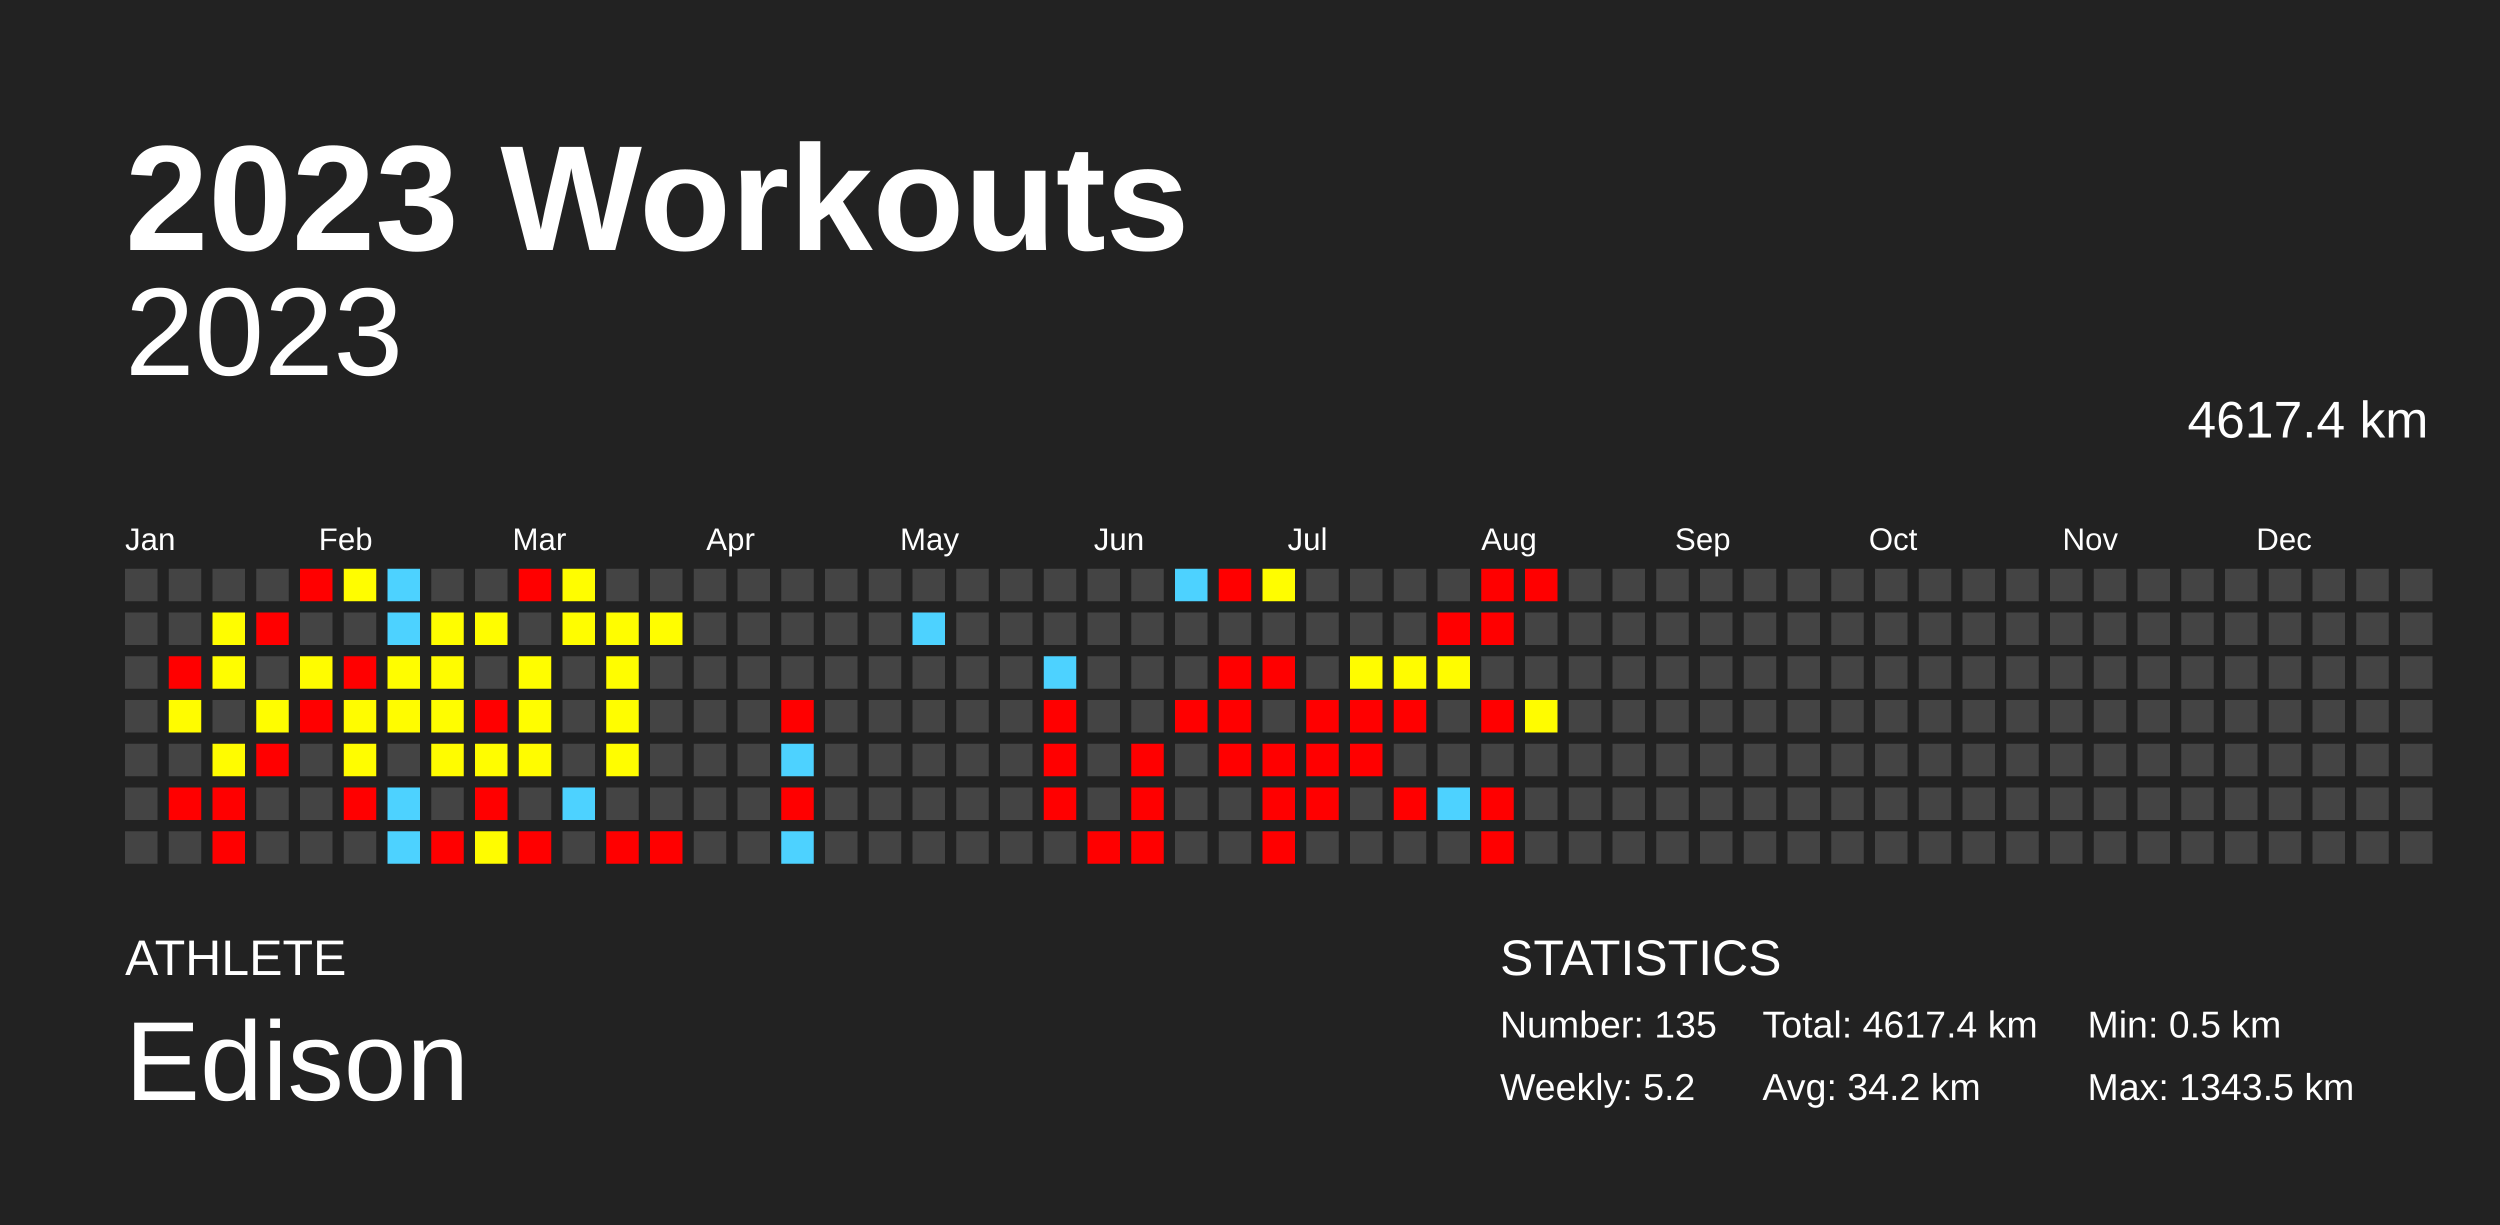
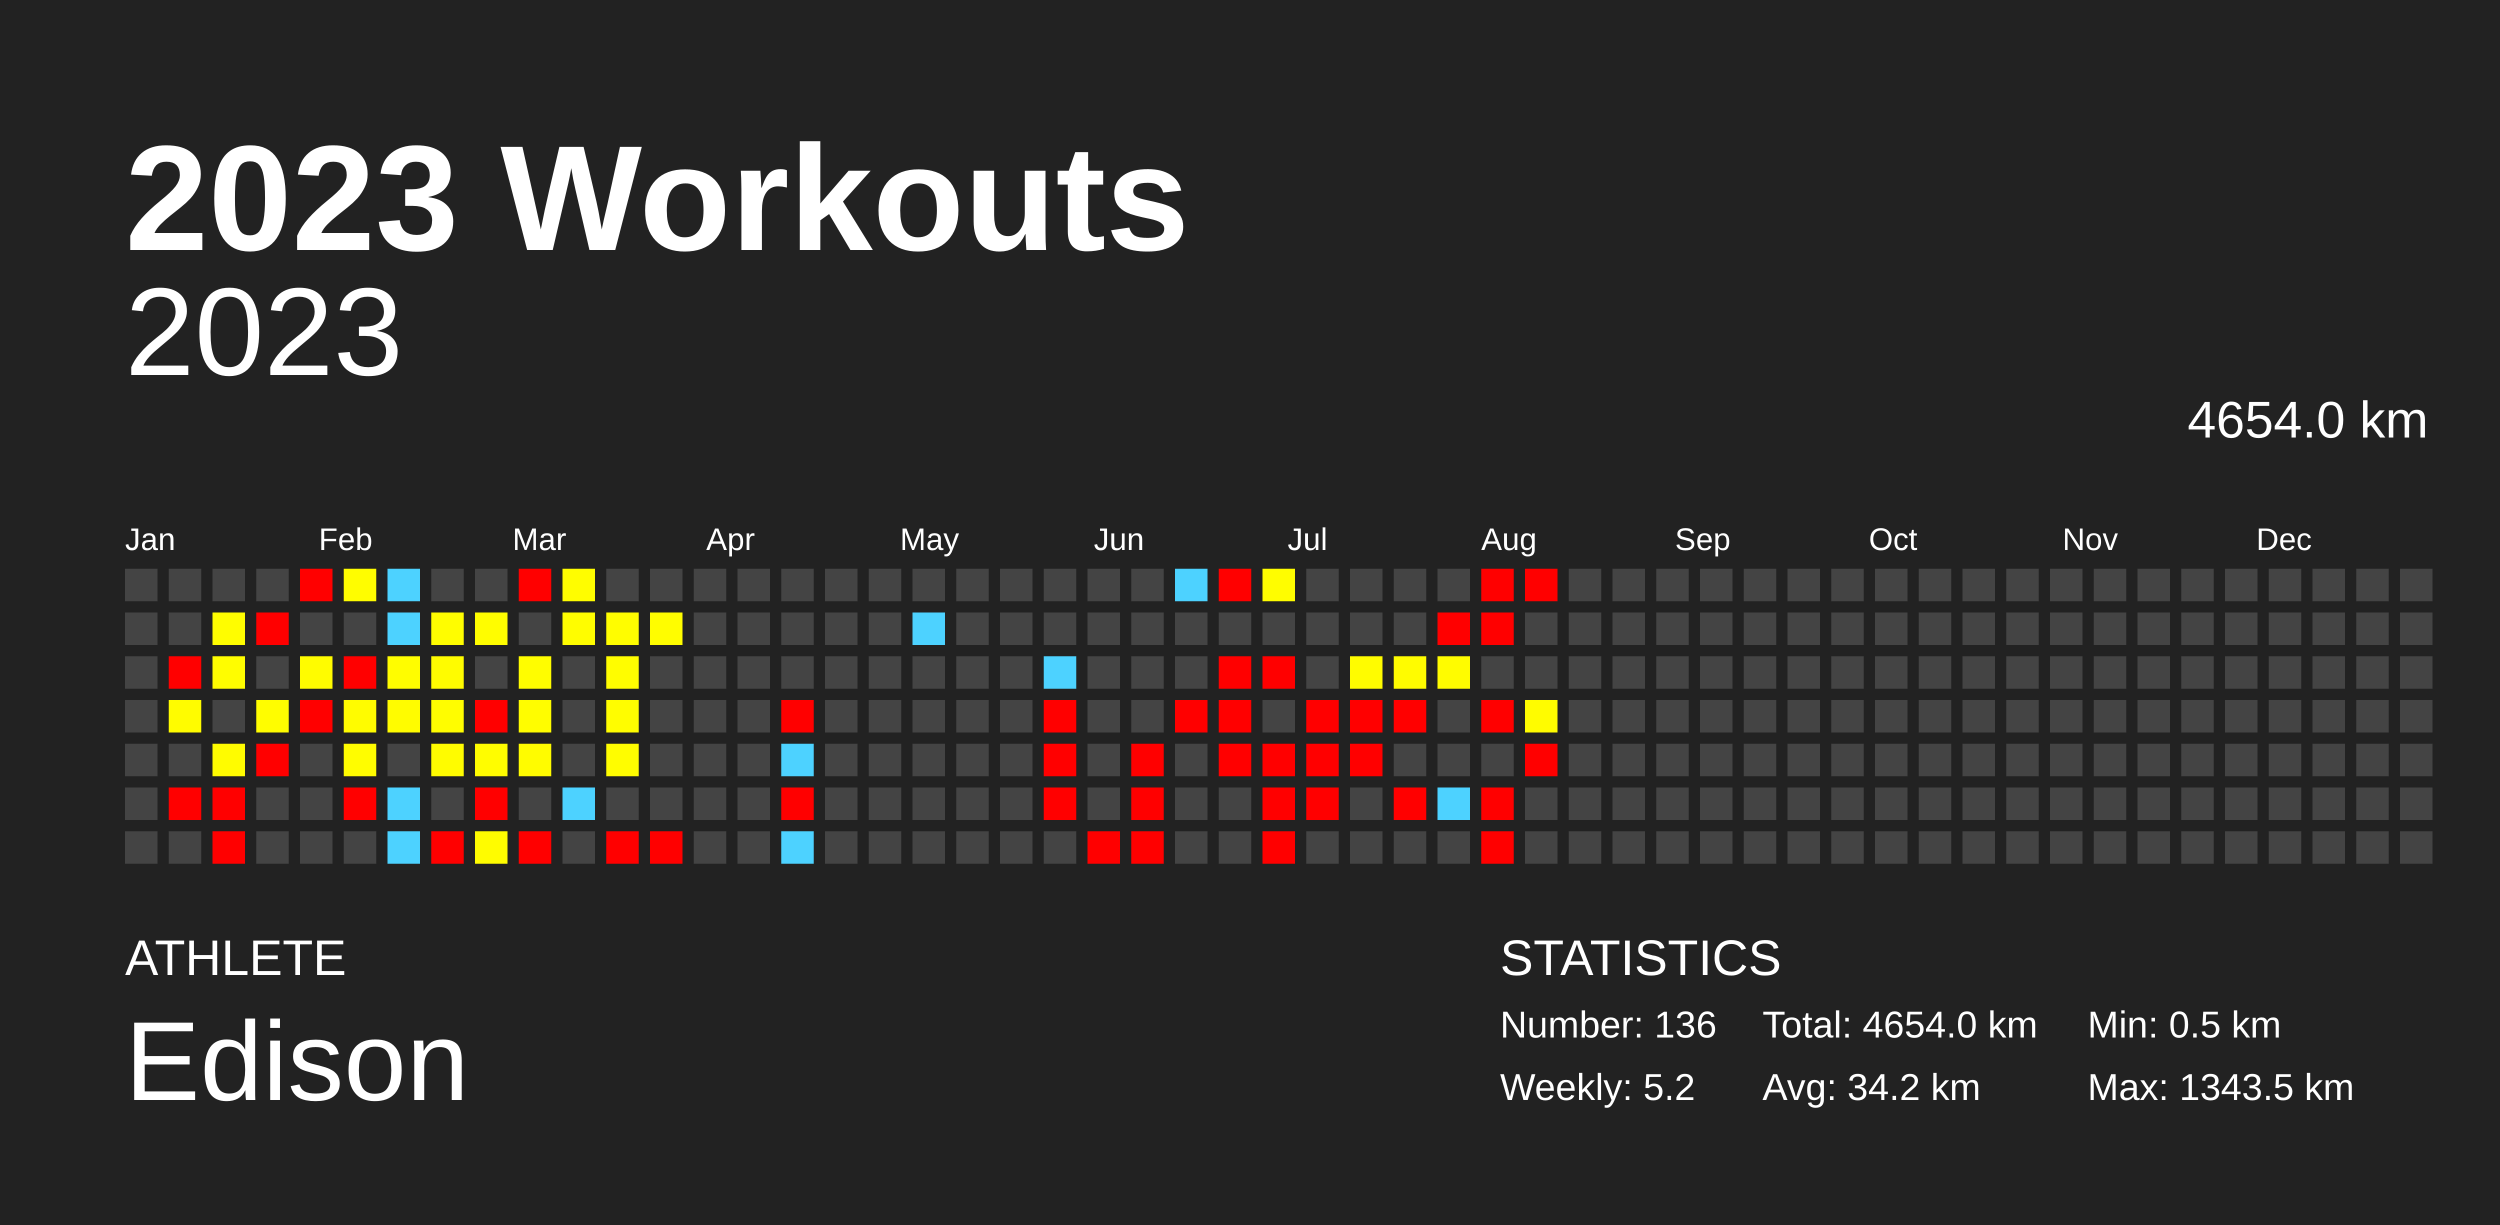
<svg xmlns="http://www.w3.org/2000/svg" baseProfile="full" height="98mm" version="1.1" viewBox="0,0,200,98" width="200mm">
  <defs />
  <rect fill="#222222" height="98" width="200" x="0" y="0" />
  <text fill="#FFFFFF" style="font-size:12px; font-family:Arial; font-weight:bold;" x="10" y="20">2023 Workouts</text>
  <text fill="#FFFFFF" style="font-size:4px; font-family:Arial" x="10" y="78">ATHLETE</text>
  <text fill="#FFFFFF" style="font-size:9px; font-family:Arial" x="10" y="88">Edison</text>
  <text fill="#FFFFFF" style="font-size:4px; font-family:Arial" x="120" y="78">STATISTICS</text>
-   <text fill="#FFFFFF" style="font-size:3px; font-family:Arial" x="120" y="83">Number: 135</text>
+   <text fill="#FFFFFF" style="font-size:3px; font-family:Arial" x="120" y="83">Number: 136</text>
  <text fill="#FFFFFF" style="font-size:3px; font-family:Arial" x="120" y="88">Weekly: 5.2</text>
-   <text fill="#FFFFFF" style="font-size:3px; font-family:Arial" x="141" y="83">Total: 4617.4 km</text>
+   <text fill="#FFFFFF" style="font-size:3px; font-family:Arial" x="141" y="83">Total: 4654.0 km</text>
  <text fill="#FFFFFF" style="font-size:3px; font-family:Arial" x="141" y="88">Avg: 34.2 km</text>
  <text fill="#FFFFFF" style="font-size:3px; font-family:Arial" x="167" y="83">Min: 0.5 km</text>
  <text fill="#FFFFFF" style="font-size:3px; font-family:Arial" x="167" y="88">Max: 1343.5 km</text>
  <text alignment-baseline="hanging" fill="#FFFFFF" style="font-size:10.0px; font-family:Arial;" x="10" y="30">2023</text>
-   <text alignment-baseline="hanging" fill="#FFFFFF" style="font-size:4.125px; font-family:Arial;" x="175" y="35">4617.4 km</text>
+   <text alignment-baseline="hanging" fill="#FFFFFF" style="font-size:4.125px; font-family:Arial;" x="175" y="35">4654.0 km</text>
  <text fill="#FFFFFF" style="font-size:2.5px; font-family:Arial" x="10.0" y="44">Jan</text>
  <text fill="#FFFFFF" style="font-size:2.5px; font-family:Arial" x="25.5" y="44">Feb</text>
  <text fill="#FFFFFF" style="font-size:2.5px; font-family:Arial" x="41.0" y="44">Mar</text>
  <text fill="#FFFFFF" style="font-size:2.5px; font-family:Arial" x="56.5" y="44">Apr</text>
  <text fill="#FFFFFF" style="font-size:2.5px; font-family:Arial" x="72.0" y="44">May</text>
  <text fill="#FFFFFF" style="font-size:2.5px; font-family:Arial" x="87.5" y="44">Jun</text>
  <text fill="#FFFFFF" style="font-size:2.5px; font-family:Arial" x="103.0" y="44">Jul</text>
  <text fill="#FFFFFF" style="font-size:2.5px; font-family:Arial" x="118.5" y="44">Aug</text>
  <text fill="#FFFFFF" style="font-size:2.5px; font-family:Arial" x="134.0" y="44">Sep</text>
  <text fill="#FFFFFF" style="font-size:2.5px; font-family:Arial" x="149.5" y="44">Oct</text>
  <text fill="#FFFFFF" style="font-size:2.5px; font-family:Arial" x="165.0" y="44">Nov</text>
  <text fill="#FFFFFF" style="font-size:2.5px; font-family:Arial" x="180.5" y="44">Dec</text>
  <rect fill="#444444" height="2.6" width="2.6" x="10.0" y="45.5" />
  <rect fill="#444444" height="2.6" width="2.6" x="10.0" y="49.0" />
  <rect fill="#444444" height="2.6" width="2.6" x="10.0" y="52.5" />
  <rect fill="#444444" height="2.6" width="2.6" x="10.0" y="56.0" />
  <rect fill="#444444" height="2.6" width="2.6" x="10.0" y="59.5" />
  <rect fill="#444444" height="2.6" width="2.6" x="10.0" y="63.0" />
  <rect fill="#444444" height="2.6" width="2.6" x="10.0" y="66.5" />
  <rect fill="#444444" height="2.6" width="2.6" x="13.5" y="45.5" />
  <rect fill="#444444" height="2.6" width="2.6" x="13.5" y="49.0" />
  <rect fill="red" height="2.6" width="2.6" x="13.5" y="52.5" />
  <rect fill="#fffc00" height="2.6" width="2.6" x="13.5" y="56.0" />
  <rect fill="#444444" height="2.6" width="2.6" x="13.5" y="59.5" />
  <rect fill="red" height="2.6" width="2.6" x="13.5" y="63.0" />
  <rect fill="#444444" height="2.6" width="2.6" x="13.5" y="66.5" />
  <rect fill="#444444" height="2.6" width="2.6" x="17.0" y="45.5" />
  <rect fill="#fffd00" height="2.6" width="2.6" x="17.0" y="49.0" />
  <rect fill="#fffd00" height="2.6" width="2.6" x="17.0" y="52.5" />
  <rect fill="#444444" height="2.6" width="2.6" x="17.0" y="56.0" />
  <rect fill="#fffc00" height="2.6" width="2.6" x="17.0" y="59.5" />
  <rect fill="red" height="2.6" width="2.6" x="17.0" y="63.0" />
  <rect fill="red" height="2.6" width="2.6" x="17.0" y="66.5" />
  <rect fill="#444444" height="2.6" width="2.6" x="20.5" y="45.5" />
  <rect fill="red" height="2.6" width="2.6" x="20.5" y="49.0" />
  <rect fill="#444444" height="2.6" width="2.6" x="20.5" y="52.5" />
  <rect fill="#fffd00" height="2.6" width="2.6" x="20.5" y="56.0" />
  <rect fill="red" height="2.6" width="2.6" x="20.5" y="59.5" />
  <rect fill="#444444" height="2.6" width="2.6" x="20.5" y="63.0" />
  <rect fill="#444444" height="2.6" width="2.6" x="20.5" y="66.5" />
  <rect fill="red" height="2.6" width="2.6" x="24.0" y="45.5" />
  <rect fill="#444444" height="2.6" width="2.6" x="24.0" y="49.0" />
  <rect fill="#fffc00" height="2.6" width="2.6" x="24.0" y="52.5" />
  <rect fill="red" height="2.6" width="2.6" x="24.0" y="56.0" />
  <rect fill="#444444" height="2.6" width="2.6" x="24.0" y="59.5" />
  <rect fill="#444444" height="2.6" width="2.6" x="24.0" y="63.0" />
  <rect fill="#444444" height="2.6" width="2.6" x="24.0" y="66.5" />
  <rect fill="#fffd00" height="2.6" width="2.6" x="27.5" y="45.5" />
  <rect fill="#444444" height="2.6" width="2.6" x="27.5" y="49.0" />
  <rect fill="red" height="2.6" width="2.6" x="27.5" y="52.5" />
  <rect fill="#fffc00" height="2.6" width="2.6" x="27.5" y="56.0" />
  <rect fill="#fffd00" height="2.6" width="2.6" x="27.5" y="59.5" />
  <rect fill="red" height="2.6" width="2.6" x="27.5" y="63.0" />
  <rect fill="#444444" height="2.6" width="2.6" x="27.5" y="66.5" />
  <rect fill="#4dd2ff" height="2.6" width="2.6" x="31.0" y="45.5" />
  <rect fill="#4dd2ff" height="2.6" width="2.6" x="31.0" y="49.0" />
  <rect fill="#fffd00" height="2.6" width="2.6" x="31.0" y="52.5" />
  <rect fill="#fffc00" height="2.6" width="2.6" x="31.0" y="56.0" />
  <rect fill="#444444" height="2.6" width="2.6" x="31.0" y="59.5" />
  <rect fill="#4dd2ff" height="2.6" width="2.6" x="31.0" y="63.0" />
  <rect fill="#4dd2ff" height="2.6" width="2.6" x="31.0" y="66.5" />
  <rect fill="#444444" height="2.6" width="2.6" x="34.5" y="45.5" />
  <rect fill="#fffd00" height="2.6" width="2.6" x="34.5" y="49.0" />
  <rect fill="#fffc00" height="2.6" width="2.6" x="34.5" y="52.5" />
  <rect fill="#fffd00" height="2.6" width="2.6" x="34.5" y="56.0" />
  <rect fill="#fffc00" height="2.6" width="2.6" x="34.5" y="59.5" />
  <rect fill="#444444" height="2.6" width="2.6" x="34.5" y="63.0" />
  <rect fill="red" height="2.6" width="2.6" x="34.5" y="66.5" />
  <rect fill="#444444" height="2.6" width="2.6" x="38.0" y="45.5" />
  <rect fill="#fffd00" height="2.6" width="2.6" x="38.0" y="49.0" />
  <rect fill="#444444" height="2.6" width="2.6" x="38.0" y="52.5" />
  <rect fill="red" height="2.6" width="2.6" x="38.0" y="56.0" />
  <rect fill="#fffd00" height="2.6" width="2.6" x="38.0" y="59.5" />
  <rect fill="red" height="2.6" width="2.6" x="38.0" y="63.0" />
  <rect fill="#fffc00" height="2.6" width="2.6" x="38.0" y="66.5" />
  <rect fill="red" height="2.6" width="2.6" x="41.5" y="45.5" />
  <rect fill="#444444" height="2.6" width="2.6" x="41.5" y="49.0" />
  <rect fill="#fffd00" height="2.6" width="2.6" x="41.5" y="52.5" />
  <rect fill="#fffd00" height="2.6" width="2.6" x="41.5" y="56.0" />
  <rect fill="#fffc00" height="2.6" width="2.6" x="41.5" y="59.5" />
  <rect fill="#444444" height="2.6" width="2.6" x="41.5" y="63.0" />
  <rect fill="red" height="2.6" width="2.6" x="41.5" y="66.5" />
  <rect fill="#fffd00" height="2.6" width="2.6" x="45.0" y="45.5" />
  <rect fill="#fffd00" height="2.6" width="2.6" x="45.0" y="49.0" />
  <rect fill="#444444" height="2.6" width="2.6" x="45.0" y="52.5" />
  <rect fill="#444444" height="2.6" width="2.6" x="45.0" y="56.0" />
  <rect fill="#444444" height="2.6" width="2.6" x="45.0" y="59.5" />
  <rect fill="#4dd2ff" height="2.6" width="2.6" x="45.0" y="63.0" />
  <rect fill="#444444" height="2.6" width="2.6" x="45.0" y="66.5" />
  <rect fill="#444444" height="2.6" width="2.6" x="48.5" y="45.5" />
  <rect fill="#fffd00" height="2.6" width="2.6" x="48.5" y="49.0" />
  <rect fill="#fffd00" height="2.6" width="2.6" x="48.5" y="52.5" />
  <rect fill="#fffd00" height="2.6" width="2.6" x="48.5" y="56.0" />
  <rect fill="#fffd00" height="2.6" width="2.6" x="48.5" y="59.5" />
  <rect fill="#444444" height="2.6" width="2.6" x="48.5" y="63.0" />
  <rect fill="red" height="2.6" width="2.6" x="48.5" y="66.5" />
  <rect fill="#444444" height="2.6" width="2.6" x="52.0" y="45.5" />
  <rect fill="#fffd00" height="2.6" width="2.6" x="52.0" y="49.0" />
  <rect fill="#444444" height="2.6" width="2.6" x="52.0" y="52.5" />
  <rect fill="#444444" height="2.6" width="2.6" x="52.0" y="56.0" />
  <rect fill="#444444" height="2.6" width="2.6" x="52.0" y="59.5" />
  <rect fill="#444444" height="2.6" width="2.6" x="52.0" y="63.0" />
  <rect fill="red" height="2.6" width="2.6" x="52.0" y="66.5" />
  <rect fill="#444444" height="2.6" width="2.6" x="55.5" y="45.5" />
  <rect fill="#444444" height="2.6" width="2.6" x="55.5" y="49.0" />
  <rect fill="#444444" height="2.6" width="2.6" x="55.5" y="52.5" />
  <rect fill="#444444" height="2.6" width="2.6" x="55.5" y="56.0" />
  <rect fill="#444444" height="2.6" width="2.6" x="55.5" y="59.5" />
  <rect fill="#444444" height="2.6" width="2.6" x="55.5" y="63.0" />
  <rect fill="#444444" height="2.6" width="2.6" x="55.5" y="66.5" />
  <rect fill="#444444" height="2.6" width="2.6" x="59.0" y="45.5" />
  <rect fill="#444444" height="2.6" width="2.6" x="59.0" y="49.0" />
  <rect fill="#444444" height="2.6" width="2.6" x="59.0" y="52.5" />
  <rect fill="#444444" height="2.6" width="2.6" x="59.0" y="56.0" />
  <rect fill="#444444" height="2.6" width="2.6" x="59.0" y="59.5" />
  <rect fill="#444444" height="2.6" width="2.6" x="59.0" y="63.0" />
  <rect fill="#444444" height="2.6" width="2.6" x="59.0" y="66.5" />
  <rect fill="#444444" height="2.6" width="2.6" x="62.5" y="45.5" />
  <rect fill="#444444" height="2.6" width="2.6" x="62.5" y="49.0" />
  <rect fill="#444444" height="2.6" width="2.6" x="62.5" y="52.5" />
  <rect fill="red" height="2.6" width="2.6" x="62.5" y="56.0" />
  <rect fill="#4dd2ff" height="2.6" width="2.6" x="62.5" y="59.5" />
  <rect fill="red" height="2.6" width="2.6" x="62.5" y="63.0" />
  <rect fill="#4dd2ff" height="2.6" width="2.6" x="62.5" y="66.5" />
  <rect fill="#444444" height="2.6" width="2.6" x="66.0" y="45.5" />
  <rect fill="#444444" height="2.6" width="2.6" x="66.0" y="49.0" />
  <rect fill="#444444" height="2.6" width="2.6" x="66.0" y="52.5" />
  <rect fill="#444444" height="2.6" width="2.6" x="66.0" y="56.0" />
  <rect fill="#444444" height="2.6" width="2.6" x="66.0" y="59.5" />
  <rect fill="#444444" height="2.6" width="2.6" x="66.0" y="63.0" />
  <rect fill="#444444" height="2.6" width="2.6" x="66.0" y="66.5" />
  <rect fill="#444444" height="2.6" width="2.6" x="69.5" y="45.5" />
  <rect fill="#444444" height="2.6" width="2.6" x="69.5" y="49.0" />
  <rect fill="#444444" height="2.6" width="2.6" x="69.5" y="52.5" />
  <rect fill="#444444" height="2.6" width="2.6" x="69.5" y="56.0" />
  <rect fill="#444444" height="2.6" width="2.6" x="69.5" y="59.5" />
  <rect fill="#444444" height="2.6" width="2.6" x="69.5" y="63.0" />
  <rect fill="#444444" height="2.6" width="2.6" x="69.5" y="66.5" />
  <rect fill="#444444" height="2.6" width="2.6" x="73.0" y="45.5" />
  <rect fill="#4dd2ff" height="2.6" width="2.6" x="73.0" y="49.0" />
  <rect fill="#444444" height="2.6" width="2.6" x="73.0" y="52.5" />
  <rect fill="#444444" height="2.6" width="2.6" x="73.0" y="56.0" />
  <rect fill="#444444" height="2.6" width="2.6" x="73.0" y="59.5" />
  <rect fill="#444444" height="2.6" width="2.6" x="73.0" y="63.0" />
  <rect fill="#444444" height="2.6" width="2.6" x="73.0" y="66.5" />
  <rect fill="#444444" height="2.6" width="2.6" x="76.5" y="45.5" />
  <rect fill="#444444" height="2.6" width="2.6" x="76.5" y="49.0" />
  <rect fill="#444444" height="2.6" width="2.6" x="76.5" y="52.5" />
  <rect fill="#444444" height="2.6" width="2.6" x="76.5" y="56.0" />
  <rect fill="#444444" height="2.6" width="2.6" x="76.5" y="59.5" />
  <rect fill="#444444" height="2.6" width="2.6" x="76.5" y="63.0" />
  <rect fill="#444444" height="2.6" width="2.6" x="76.5" y="66.5" />
  <rect fill="#444444" height="2.6" width="2.6" x="80.0" y="45.5" />
  <rect fill="#444444" height="2.6" width="2.6" x="80.0" y="49.0" />
  <rect fill="#444444" height="2.6" width="2.6" x="80.0" y="52.5" />
  <rect fill="#444444" height="2.6" width="2.6" x="80.0" y="56.0" />
  <rect fill="#444444" height="2.6" width="2.6" x="80.0" y="59.5" />
  <rect fill="#444444" height="2.6" width="2.6" x="80.0" y="63.0" />
  <rect fill="#444444" height="2.6" width="2.6" x="80.0" y="66.5" />
  <rect fill="#444444" height="2.6" width="2.6" x="83.5" y="45.5" />
  <rect fill="#444444" height="2.6" width="2.6" x="83.5" y="49.0" />
  <rect fill="#4dd2ff" height="2.6" width="2.6" x="83.5" y="52.5" />
  <rect fill="red" height="2.6" width="2.6" x="83.5" y="56.0" />
  <rect fill="red" height="2.6" width="2.6" x="83.5" y="59.5" />
  <rect fill="red" height="2.6" width="2.6" x="83.5" y="63.0" />
  <rect fill="#444444" height="2.6" width="2.6" x="83.5" y="66.5" />
  <rect fill="#444444" height="2.6" width="2.6" x="87.0" y="45.5" />
  <rect fill="#444444" height="2.6" width="2.6" x="87.0" y="49.0" />
  <rect fill="#444444" height="2.6" width="2.6" x="87.0" y="52.5" />
  <rect fill="#444444" height="2.6" width="2.6" x="87.0" y="56.0" />
  <rect fill="#444444" height="2.6" width="2.6" x="87.0" y="59.5" />
  <rect fill="#444444" height="2.6" width="2.6" x="87.0" y="63.0" />
  <rect fill="red" height="2.6" width="2.6" x="87.0" y="66.5" />
  <rect fill="#444444" height="2.6" width="2.6" x="90.5" y="45.5" />
  <rect fill="#444444" height="2.6" width="2.6" x="90.5" y="49.0" />
  <rect fill="#444444" height="2.6" width="2.6" x="90.5" y="52.5" />
  <rect fill="#444444" height="2.6" width="2.6" x="90.5" y="56.0" />
  <rect fill="red" height="2.6" width="2.6" x="90.5" y="59.5" />
  <rect fill="red" height="2.6" width="2.6" x="90.5" y="63.0" />
  <rect fill="red" height="2.6" width="2.6" x="90.5" y="66.5" />
  <rect fill="#4dd2ff" height="2.6" width="2.6" x="94.0" y="45.5" />
  <rect fill="#444444" height="2.6" width="2.6" x="94.0" y="49.0" />
  <rect fill="#444444" height="2.6" width="2.6" x="94.0" y="52.5" />
  <rect fill="red" height="2.6" width="2.6" x="94.0" y="56.0" />
  <rect fill="#444444" height="2.6" width="2.6" x="94.0" y="59.5" />
  <rect fill="#444444" height="2.6" width="2.6" x="94.0" y="63.0" />
  <rect fill="#444444" height="2.6" width="2.6" x="94.0" y="66.5" />
  <rect fill="red" height="2.6" width="2.6" x="97.5" y="45.5" />
  <rect fill="#444444" height="2.6" width="2.6" x="97.5" y="49.0" />
  <rect fill="red" height="2.6" width="2.6" x="97.5" y="52.5" />
  <rect fill="red" height="2.6" width="2.6" x="97.5" y="56.0" />
  <rect fill="red" height="2.6" width="2.6" x="97.5" y="59.5" />
  <rect fill="#444444" height="2.6" width="2.6" x="97.5" y="63.0" />
  <rect fill="#444444" height="2.6" width="2.6" x="97.5" y="66.5" />
  <rect fill="#fffd00" height="2.6" width="2.6" x="101.0" y="45.5" />
  <rect fill="#444444" height="2.6" width="2.6" x="101.0" y="49.0" />
  <rect fill="red" height="2.6" width="2.6" x="101.0" y="52.5" />
  <rect fill="#444444" height="2.6" width="2.6" x="101.0" y="56.0" />
  <rect fill="red" height="2.6" width="2.6" x="101.0" y="59.5" />
  <rect fill="red" height="2.6" width="2.6" x="101.0" y="63.0" />
  <rect fill="red" height="2.6" width="2.6" x="101.0" y="66.5" />
  <rect fill="#444444" height="2.6" width="2.6" x="104.5" y="45.5" />
  <rect fill="#444444" height="2.6" width="2.6" x="104.5" y="49.0" />
  <rect fill="#444444" height="2.6" width="2.6" x="104.5" y="52.5" />
  <rect fill="red" height="2.6" width="2.6" x="104.5" y="56.0" />
  <rect fill="red" height="2.6" width="2.6" x="104.5" y="59.5" />
  <rect fill="red" height="2.6" width="2.6" x="104.5" y="63.0" />
  <rect fill="#444444" height="2.6" width="2.6" x="104.5" y="66.5" />
  <rect fill="#444444" height="2.6" width="2.6" x="108.0" y="45.5" />
  <rect fill="#444444" height="2.6" width="2.6" x="108.0" y="49.0" />
  <rect fill="#fffc00" height="2.6" width="2.6" x="108.0" y="52.5" />
  <rect fill="red" height="2.6" width="2.6" x="108.0" y="56.0" />
  <rect fill="red" height="2.6" width="2.6" x="108.0" y="59.5" />
  <rect fill="#444444" height="2.6" width="2.6" x="108.0" y="63.0" />
  <rect fill="#444444" height="2.6" width="2.6" x="108.0" y="66.5" />
  <rect fill="#444444" height="2.6" width="2.6" x="111.5" y="45.5" />
  <rect fill="#444444" height="2.6" width="2.6" x="111.5" y="49.0" />
  <rect fill="#fffc00" height="2.6" width="2.6" x="111.5" y="52.5" />
  <rect fill="red" height="2.6" width="2.6" x="111.5" y="56.0" />
  <rect fill="#444444" height="2.6" width="2.6" x="111.5" y="59.5" />
  <rect fill="red" height="2.6" width="2.6" x="111.5" y="63.0" />
  <rect fill="#444444" height="2.6" width="2.6" x="111.5" y="66.5" />
  <rect fill="#444444" height="2.6" width="2.6" x="115.0" y="45.5" />
  <rect fill="red" height="2.6" width="2.6" x="115.0" y="49.0" />
  <rect fill="#fffc00" height="2.6" width="2.6" x="115.0" y="52.5" />
  <rect fill="#444444" height="2.6" width="2.6" x="115.0" y="56.0" />
  <rect fill="#444444" height="2.6" width="2.6" x="115.0" y="59.5" />
  <rect fill="#4dd2ff" height="2.6" width="2.6" x="115.0" y="63.0" />
  <rect fill="#444444" height="2.6" width="2.6" x="115.0" y="66.5" />
  <rect fill="red" height="2.6" width="2.6" x="118.5" y="45.5" />
  <rect fill="red" height="2.6" width="2.6" x="118.5" y="49.0" />
  <rect fill="#444444" height="2.6" width="2.6" x="118.5" y="52.5" />
  <rect fill="red" height="2.6" width="2.6" x="118.5" y="56.0" />
  <rect fill="#444444" height="2.6" width="2.6" x="118.5" y="59.5" />
  <rect fill="red" height="2.6" width="2.6" x="118.5" y="63.0" />
  <rect fill="red" height="2.6" width="2.6" x="118.5" y="66.5" />
  <rect fill="red" height="2.6" width="2.6" x="122.0" y="45.5" />
  <rect fill="#444444" height="2.6" width="2.6" x="122.0" y="49.0" />
  <rect fill="#444444" height="2.6" width="2.6" x="122.0" y="52.5" />
  <rect fill="#fffc00" height="2.6" width="2.6" x="122.0" y="56.0" />
-   <rect fill="#444444" height="2.6" width="2.6" x="122.0" y="59.5" />
+   <rect fill="red" height="2.6" width="2.6" x="122.0" y="59.5" />
  <rect fill="#444444" height="2.6" width="2.6" x="122.0" y="63.0" />
  <rect fill="#444444" height="2.6" width="2.6" x="122.0" y="66.5" />
  <rect fill="#444444" height="2.6" width="2.6" x="125.5" y="45.5" />
  <rect fill="#444444" height="2.6" width="2.6" x="125.5" y="49.0" />
  <rect fill="#444444" height="2.6" width="2.6" x="125.5" y="52.5" />
  <rect fill="#444444" height="2.6" width="2.6" x="125.5" y="56.0" />
  <rect fill="#444444" height="2.6" width="2.6" x="125.5" y="59.5" />
  <rect fill="#444444" height="2.6" width="2.6" x="125.5" y="63.0" />
  <rect fill="#444444" height="2.6" width="2.6" x="125.5" y="66.5" />
  <rect fill="#444444" height="2.6" width="2.6" x="129.0" y="45.5" />
  <rect fill="#444444" height="2.6" width="2.6" x="129.0" y="49.0" />
  <rect fill="#444444" height="2.6" width="2.6" x="129.0" y="52.5" />
  <rect fill="#444444" height="2.6" width="2.6" x="129.0" y="56.0" />
  <rect fill="#444444" height="2.6" width="2.6" x="129.0" y="59.5" />
  <rect fill="#444444" height="2.6" width="2.6" x="129.0" y="63.0" />
  <rect fill="#444444" height="2.6" width="2.6" x="129.0" y="66.5" />
  <rect fill="#444444" height="2.6" width="2.6" x="132.5" y="45.5" />
  <rect fill="#444444" height="2.6" width="2.6" x="132.5" y="49.0" />
  <rect fill="#444444" height="2.6" width="2.6" x="132.5" y="52.5" />
  <rect fill="#444444" height="2.6" width="2.6" x="132.5" y="56.0" />
  <rect fill="#444444" height="2.6" width="2.6" x="132.5" y="59.5" />
  <rect fill="#444444" height="2.6" width="2.6" x="132.5" y="63.0" />
  <rect fill="#444444" height="2.6" width="2.6" x="132.5" y="66.5" />
  <rect fill="#444444" height="2.6" width="2.6" x="136.0" y="45.5" />
  <rect fill="#444444" height="2.6" width="2.6" x="136.0" y="49.0" />
  <rect fill="#444444" height="2.6" width="2.6" x="136.0" y="52.5" />
  <rect fill="#444444" height="2.6" width="2.6" x="136.0" y="56.0" />
  <rect fill="#444444" height="2.6" width="2.6" x="136.0" y="59.5" />
  <rect fill="#444444" height="2.6" width="2.6" x="136.0" y="63.0" />
  <rect fill="#444444" height="2.6" width="2.6" x="136.0" y="66.5" />
  <rect fill="#444444" height="2.6" width="2.6" x="139.5" y="45.5" />
  <rect fill="#444444" height="2.6" width="2.6" x="139.5" y="49.0" />
  <rect fill="#444444" height="2.6" width="2.6" x="139.5" y="52.5" />
  <rect fill="#444444" height="2.6" width="2.6" x="139.5" y="56.0" />
  <rect fill="#444444" height="2.6" width="2.6" x="139.5" y="59.5" />
  <rect fill="#444444" height="2.6" width="2.6" x="139.5" y="63.0" />
  <rect fill="#444444" height="2.6" width="2.6" x="139.5" y="66.5" />
  <rect fill="#444444" height="2.6" width="2.6" x="143.0" y="45.5" />
  <rect fill="#444444" height="2.6" width="2.6" x="143.0" y="49.0" />
  <rect fill="#444444" height="2.6" width="2.6" x="143.0" y="52.5" />
  <rect fill="#444444" height="2.6" width="2.6" x="143.0" y="56.0" />
  <rect fill="#444444" height="2.6" width="2.6" x="143.0" y="59.5" />
  <rect fill="#444444" height="2.6" width="2.6" x="143.0" y="63.0" />
  <rect fill="#444444" height="2.6" width="2.6" x="143.0" y="66.5" />
  <rect fill="#444444" height="2.6" width="2.6" x="146.5" y="45.5" />
  <rect fill="#444444" height="2.6" width="2.6" x="146.5" y="49.0" />
  <rect fill="#444444" height="2.6" width="2.6" x="146.5" y="52.5" />
  <rect fill="#444444" height="2.6" width="2.6" x="146.5" y="56.0" />
  <rect fill="#444444" height="2.6" width="2.6" x="146.5" y="59.5" />
  <rect fill="#444444" height="2.6" width="2.6" x="146.5" y="63.0" />
  <rect fill="#444444" height="2.6" width="2.6" x="146.5" y="66.5" />
  <rect fill="#444444" height="2.6" width="2.6" x="150.0" y="45.5" />
  <rect fill="#444444" height="2.6" width="2.6" x="150.0" y="49.0" />
  <rect fill="#444444" height="2.6" width="2.6" x="150.0" y="52.5" />
  <rect fill="#444444" height="2.6" width="2.6" x="150.0" y="56.0" />
  <rect fill="#444444" height="2.6" width="2.6" x="150.0" y="59.5" />
  <rect fill="#444444" height="2.6" width="2.6" x="150.0" y="63.0" />
  <rect fill="#444444" height="2.6" width="2.6" x="150.0" y="66.5" />
  <rect fill="#444444" height="2.6" width="2.6" x="153.5" y="45.5" />
  <rect fill="#444444" height="2.6" width="2.6" x="153.5" y="49.0" />
  <rect fill="#444444" height="2.6" width="2.6" x="153.5" y="52.5" />
  <rect fill="#444444" height="2.6" width="2.6" x="153.5" y="56.0" />
  <rect fill="#444444" height="2.6" width="2.6" x="153.5" y="59.5" />
  <rect fill="#444444" height="2.6" width="2.6" x="153.5" y="63.0" />
  <rect fill="#444444" height="2.6" width="2.6" x="153.5" y="66.5" />
  <rect fill="#444444" height="2.6" width="2.6" x="157.0" y="45.5" />
  <rect fill="#444444" height="2.6" width="2.6" x="157.0" y="49.0" />
  <rect fill="#444444" height="2.6" width="2.6" x="157.0" y="52.5" />
  <rect fill="#444444" height="2.6" width="2.6" x="157.0" y="56.0" />
  <rect fill="#444444" height="2.6" width="2.6" x="157.0" y="59.5" />
  <rect fill="#444444" height="2.6" width="2.6" x="157.0" y="63.0" />
  <rect fill="#444444" height="2.6" width="2.6" x="157.0" y="66.5" />
  <rect fill="#444444" height="2.6" width="2.6" x="160.5" y="45.5" />
  <rect fill="#444444" height="2.6" width="2.6" x="160.5" y="49.0" />
  <rect fill="#444444" height="2.6" width="2.6" x="160.5" y="52.5" />
  <rect fill="#444444" height="2.6" width="2.6" x="160.5" y="56.0" />
  <rect fill="#444444" height="2.6" width="2.6" x="160.5" y="59.5" />
  <rect fill="#444444" height="2.6" width="2.6" x="160.5" y="63.0" />
  <rect fill="#444444" height="2.6" width="2.6" x="160.5" y="66.5" />
  <rect fill="#444444" height="2.6" width="2.6" x="164.0" y="45.5" />
  <rect fill="#444444" height="2.6" width="2.6" x="164.0" y="49.0" />
  <rect fill="#444444" height="2.6" width="2.6" x="164.0" y="52.5" />
  <rect fill="#444444" height="2.6" width="2.6" x="164.0" y="56.0" />
  <rect fill="#444444" height="2.6" width="2.6" x="164.0" y="59.5" />
  <rect fill="#444444" height="2.6" width="2.6" x="164.0" y="63.0" />
  <rect fill="#444444" height="2.6" width="2.6" x="164.0" y="66.5" />
  <rect fill="#444444" height="2.6" width="2.6" x="167.5" y="45.5" />
  <rect fill="#444444" height="2.6" width="2.6" x="167.5" y="49.0" />
  <rect fill="#444444" height="2.6" width="2.6" x="167.5" y="52.5" />
  <rect fill="#444444" height="2.6" width="2.6" x="167.5" y="56.0" />
  <rect fill="#444444" height="2.6" width="2.6" x="167.5" y="59.5" />
  <rect fill="#444444" height="2.6" width="2.6" x="167.5" y="63.0" />
  <rect fill="#444444" height="2.6" width="2.6" x="167.5" y="66.5" />
  <rect fill="#444444" height="2.6" width="2.6" x="171.0" y="45.5" />
  <rect fill="#444444" height="2.6" width="2.6" x="171.0" y="49.0" />
  <rect fill="#444444" height="2.6" width="2.6" x="171.0" y="52.5" />
  <rect fill="#444444" height="2.6" width="2.6" x="171.0" y="56.0" />
  <rect fill="#444444" height="2.6" width="2.6" x="171.0" y="59.5" />
  <rect fill="#444444" height="2.6" width="2.6" x="171.0" y="63.0" />
  <rect fill="#444444" height="2.6" width="2.6" x="171.0" y="66.5" />
  <rect fill="#444444" height="2.6" width="2.6" x="174.5" y="45.5" />
  <rect fill="#444444" height="2.6" width="2.6" x="174.5" y="49.0" />
  <rect fill="#444444" height="2.6" width="2.6" x="174.5" y="52.5" />
  <rect fill="#444444" height="2.6" width="2.6" x="174.5" y="56.0" />
  <rect fill="#444444" height="2.6" width="2.6" x="174.5" y="59.5" />
  <rect fill="#444444" height="2.6" width="2.6" x="174.5" y="63.0" />
  <rect fill="#444444" height="2.6" width="2.6" x="174.5" y="66.5" />
  <rect fill="#444444" height="2.6" width="2.6" x="178.0" y="45.5" />
  <rect fill="#444444" height="2.6" width="2.6" x="178.0" y="49.0" />
  <rect fill="#444444" height="2.6" width="2.6" x="178.0" y="52.5" />
  <rect fill="#444444" height="2.6" width="2.6" x="178.0" y="56.0" />
  <rect fill="#444444" height="2.6" width="2.6" x="178.0" y="59.5" />
  <rect fill="#444444" height="2.6" width="2.6" x="178.0" y="63.0" />
  <rect fill="#444444" height="2.6" width="2.6" x="178.0" y="66.5" />
  <rect fill="#444444" height="2.6" width="2.6" x="181.5" y="45.5" />
  <rect fill="#444444" height="2.6" width="2.6" x="181.5" y="49.0" />
  <rect fill="#444444" height="2.6" width="2.6" x="181.5" y="52.5" />
  <rect fill="#444444" height="2.6" width="2.6" x="181.5" y="56.0" />
  <rect fill="#444444" height="2.6" width="2.6" x="181.5" y="59.5" />
  <rect fill="#444444" height="2.6" width="2.6" x="181.5" y="63.0" />
  <rect fill="#444444" height="2.6" width="2.6" x="181.5" y="66.5" />
  <rect fill="#444444" height="2.6" width="2.6" x="185.0" y="45.5" />
  <rect fill="#444444" height="2.6" width="2.6" x="185.0" y="49.0" />
  <rect fill="#444444" height="2.6" width="2.6" x="185.0" y="52.5" />
  <rect fill="#444444" height="2.6" width="2.6" x="185.0" y="56.0" />
  <rect fill="#444444" height="2.6" width="2.6" x="185.0" y="59.5" />
  <rect fill="#444444" height="2.6" width="2.6" x="185.0" y="63.0" />
  <rect fill="#444444" height="2.6" width="2.6" x="185.0" y="66.5" />
  <rect fill="#444444" height="2.6" width="2.6" x="188.5" y="45.5" />
  <rect fill="#444444" height="2.6" width="2.6" x="188.5" y="49.0" />
  <rect fill="#444444" height="2.6" width="2.6" x="188.5" y="52.5" />
  <rect fill="#444444" height="2.6" width="2.6" x="188.5" y="56.0" />
  <rect fill="#444444" height="2.6" width="2.6" x="188.5" y="59.5" />
  <rect fill="#444444" height="2.6" width="2.6" x="188.5" y="63.0" />
  <rect fill="#444444" height="2.6" width="2.6" x="188.5" y="66.5" />
  <rect fill="#444444" height="2.6" width="2.6" x="192.0" y="45.5" />
  <rect fill="#444444" height="2.6" width="2.6" x="192.0" y="49.0" />
  <rect fill="#444444" height="2.6" width="2.6" x="192.0" y="52.5" />
  <rect fill="#444444" height="2.6" width="2.6" x="192.0" y="56.0" />
  <rect fill="#444444" height="2.6" width="2.6" x="192.0" y="59.5" />
  <rect fill="#444444" height="2.6" width="2.6" x="192.0" y="63.0" />
  <rect fill="#444444" height="2.6" width="2.6" x="192.0" y="66.5" />
</svg>
